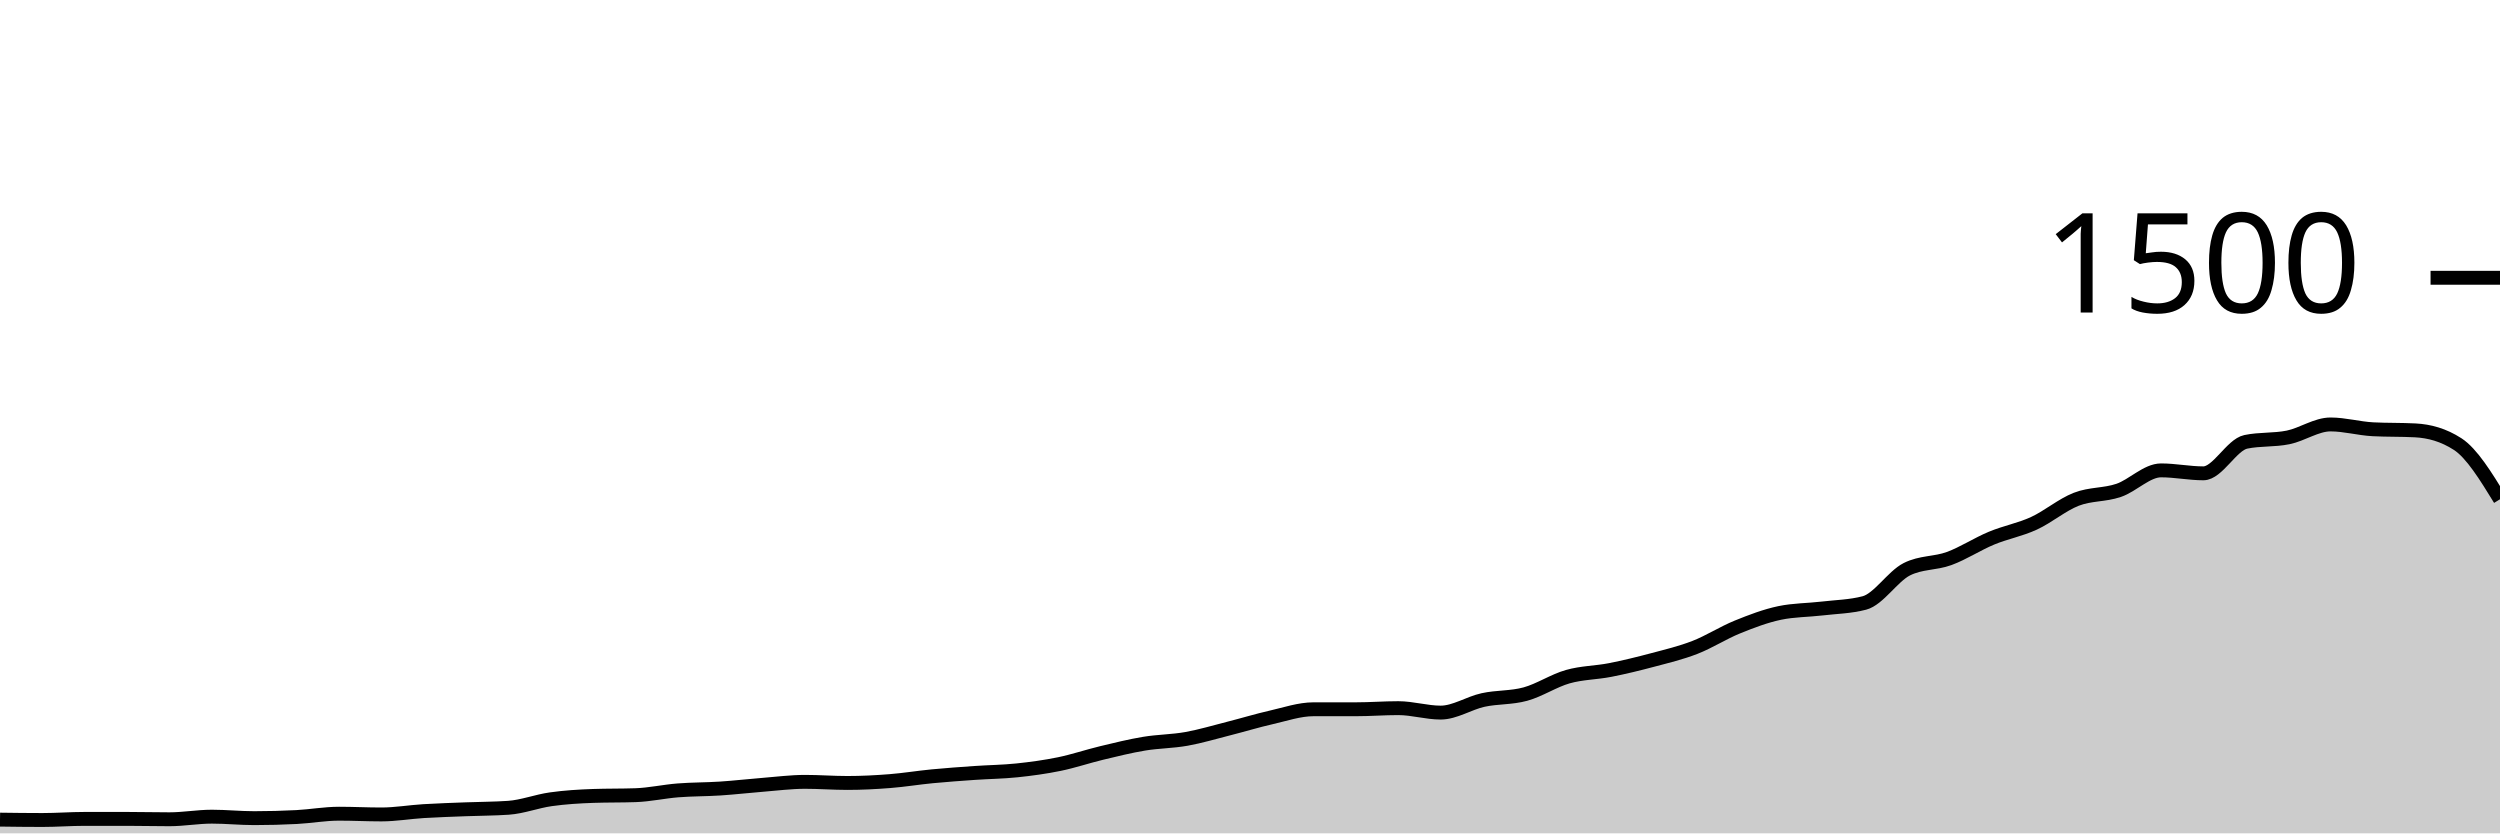
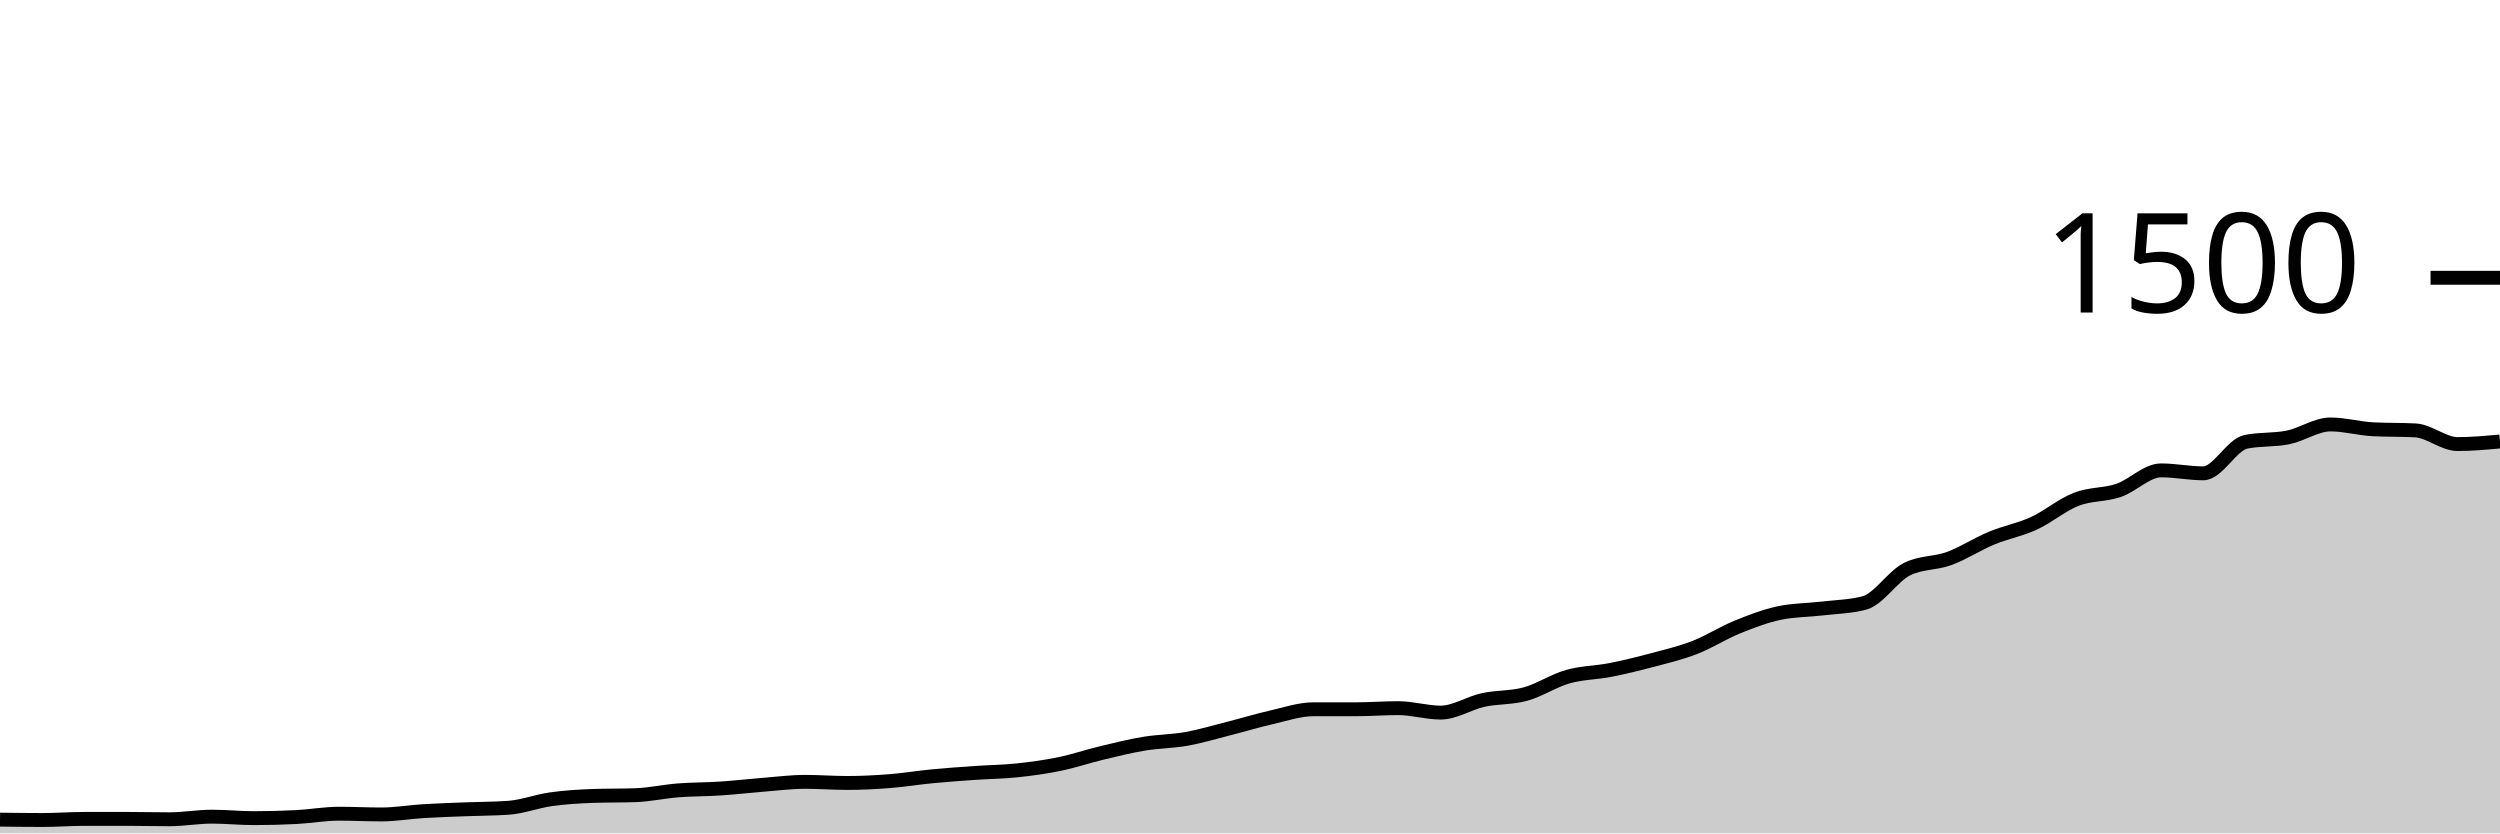
<svg xmlns="http://www.w3.org/2000/svg" viewBox="0 0 180 60">
  <g transform="translate(0,20)">
-     <path class="area" fill="rgba(0, 0, 0, 0.2)" d="M0,39.013C1.017,39.027,2.034,39.04,3.051,39.04C4.068,39.04,5.085,38.96,6.102,38.96C7.119,38.96,8.136,38.96,9.153,38.96C10.169,38.96,11.186,38.987,12.203,38.987C13.22,38.987,14.237,38.8,15.254,38.8C16.271,38.8,17.288,38.907,18.305,38.907C19.322,38.907,20.339,38.88,21.356,38.827C22.373,38.773,23.39,38.587,24.407,38.587C25.424,38.587,26.441,38.64,27.458,38.64C28.475,38.64,29.492,38.462,30.508,38.4C31.525,38.338,32.542,38.307,33.559,38.267C34.576,38.227,35.593,38.231,36.61,38.16C37.627,38.089,38.644,37.689,39.661,37.547C40.678,37.404,41.695,37.342,42.712,37.307C43.729,37.271,44.746,37.289,45.763,37.253C46.78,37.218,47.797,36.987,48.814,36.907C49.831,36.827,50.847,36.84,51.864,36.773C52.881,36.707,53.898,36.587,54.915,36.507C55.932,36.427,56.949,36.293,57.966,36.293C58.983,36.293,60,36.373,61.017,36.373C62.034,36.373,63.051,36.32,64.068,36.24C65.085,36.16,66.102,35.991,67.119,35.893C68.136,35.796,69.153,35.724,70.169,35.653C71.186,35.582,72.203,35.573,73.22,35.467C74.237,35.36,75.254,35.222,76.271,35.013C77.288,34.804,78.305,34.458,79.322,34.213C80.339,33.969,81.356,33.716,82.373,33.547C83.39,33.378,84.407,33.382,85.424,33.2C86.441,33.018,87.458,32.711,88.475,32.453C89.492,32.196,90.508,31.884,91.525,31.653C92.542,31.422,93.559,31.067,94.576,31.067C95.593,31.067,96.61,31.067,97.627,31.067C98.644,31.067,99.661,30.987,100.678,30.987C101.695,30.987,102.712,31.307,103.729,31.307C104.746,31.307,105.763,30.622,106.78,30.4C107.797,30.178,108.814,30.253,109.831,29.973C110.847,29.693,111.864,29.009,112.881,28.72C113.898,28.431,114.915,28.44,115.932,28.24C116.949,28.04,117.966,27.791,118.983,27.52C120,27.249,121.017,27.009,122.034,26.613C123.051,26.218,124.068,25.56,125.085,25.147C126.102,24.733,127.119,24.347,128.136,24.133C129.153,23.92,130.169,23.933,131.186,23.813C132.203,23.693,133.22,23.68,134.237,23.413C135.254,23.147,136.271,21.502,137.288,20.987C138.305,20.471,139.322,20.587,140.339,20.213C141.356,19.84,142.373,19.169,143.39,18.747C144.407,18.324,145.424,18.147,146.441,17.68C147.458,17.213,148.475,16.342,149.492,15.947C150.508,15.551,151.525,15.653,152.542,15.307C153.559,14.96,154.576,13.867,155.593,13.867C156.61,13.867,157.627,14.08,158.644,14.08C159.661,14.08,160.678,12.027,161.695,11.813C162.712,11.6,163.729,11.702,164.746,11.493C165.763,11.284,166.78,10.56,167.797,10.56C168.814,10.56,169.831,10.853,170.847,10.907C171.864,10.96,172.881,10.933,173.898,10.987C174.915,11.04,175.932,11.316,176.949,11.973C177.966,12.631,178.983,14.289,180,15.947L180,40C178.983,40,177.966,40,176.949,40C175.932,40,174.915,40,173.898,40C172.881,40,171.864,40,170.847,40C169.831,40,168.814,40,167.797,40C166.78,40,165.763,40,164.746,40C163.729,40,162.712,40,161.695,40C160.678,40,159.661,40,158.644,40C157.627,40,156.61,40,155.593,40C154.576,40,153.559,40,152.542,40C151.525,40,150.508,40,149.492,40C148.475,40,147.458,40,146.441,40C145.424,40,144.407,40,143.39,40C142.373,40,141.356,40,140.339,40C139.322,40,138.305,40,137.288,40C136.271,40,135.254,40,134.237,40C133.22,40,132.203,40,131.186,40C130.169,40,129.153,40,128.136,40C127.119,40,126.102,40,125.085,40C124.068,40,123.051,40,122.034,40C121.017,40,120,40,118.983,40C117.966,40,116.949,40,115.932,40C114.915,40,113.898,40,112.881,40C111.864,40,110.847,40,109.831,40C108.814,40,107.797,40,106.78,40C105.763,40,104.746,40,103.729,40C102.712,40,101.695,40,100.678,40C99.661,40,98.644,40,97.627,40C96.61,40,95.593,40,94.576,40C93.559,40,92.542,40,91.525,40C90.508,40,89.492,40,88.475,40C87.458,40,86.441,40,85.424,40C84.407,40,83.39,40,82.373,40C81.356,40,80.339,40,79.322,40C78.305,40,77.288,40,76.271,40C75.254,40,74.237,40,73.22,40C72.203,40,71.186,40,70.169,40C69.153,40,68.136,40,67.119,40C66.102,40,65.085,40,64.068,40C63.051,40,62.034,40,61.017,40C60,40,58.983,40,57.966,40C56.949,40,55.932,40,54.915,40C53.898,40,52.881,40,51.864,40C50.847,40,49.831,40,48.814,40C47.797,40,46.78,40,45.763,40C44.746,40,43.729,40,42.712,40C41.695,40,40.678,40,39.661,40C38.644,40,37.627,40,36.61,40C35.593,40,34.576,40,33.559,40C32.542,40,31.525,40,30.508,40C29.492,40,28.475,40,27.458,40C26.441,40,25.424,40,24.407,40C23.39,40,22.373,40,21.356,40C20.339,40,19.322,40,18.305,40C17.288,40,16.271,40,15.254,40C14.237,40,13.22,40,12.203,40C11.186,40,10.169,40,9.153,40C8.136,40,7.119,40,6.102,40C5.085,40,4.068,40,3.051,40C2.034,40,1.017,40,0,40Z" />
-     <path class="line" stroke="black" fill="none" d="M0,39.013C1.017,39.027,2.034,39.04,3.051,39.04C4.068,39.04,5.085,38.96,6.102,38.96C7.119,38.96,8.136,38.96,9.153,38.96C10.169,38.96,11.186,38.987,12.203,38.987C13.22,38.987,14.237,38.8,15.254,38.8C16.271,38.8,17.288,38.907,18.305,38.907C19.322,38.907,20.339,38.88,21.356,38.827C22.373,38.773,23.39,38.587,24.407,38.587C25.424,38.587,26.441,38.64,27.458,38.64C28.475,38.64,29.492,38.462,30.508,38.4C31.525,38.338,32.542,38.307,33.559,38.267C34.576,38.227,35.593,38.231,36.61,38.16C37.627,38.089,38.644,37.689,39.661,37.547C40.678,37.404,41.695,37.342,42.712,37.307C43.729,37.271,44.746,37.289,45.763,37.253C46.78,37.218,47.797,36.987,48.814,36.907C49.831,36.827,50.847,36.84,51.864,36.773C52.881,36.707,53.898,36.587,54.915,36.507C55.932,36.427,56.949,36.293,57.966,36.293C58.983,36.293,60,36.373,61.017,36.373C62.034,36.373,63.051,36.32,64.068,36.24C65.085,36.16,66.102,35.991,67.119,35.893C68.136,35.796,69.153,35.724,70.169,35.653C71.186,35.582,72.203,35.573,73.22,35.467C74.237,35.36,75.254,35.222,76.271,35.013C77.288,34.804,78.305,34.458,79.322,34.213C80.339,33.969,81.356,33.716,82.373,33.547C83.39,33.378,84.407,33.382,85.424,33.2C86.441,33.018,87.458,32.711,88.475,32.453C89.492,32.196,90.508,31.884,91.525,31.653C92.542,31.422,93.559,31.067,94.576,31.067C95.593,31.067,96.61,31.067,97.627,31.067C98.644,31.067,99.661,30.987,100.678,30.987C101.695,30.987,102.712,31.307,103.729,31.307C104.746,31.307,105.763,30.622,106.78,30.4C107.797,30.178,108.814,30.253,109.831,29.973C110.847,29.693,111.864,29.009,112.881,28.72C113.898,28.431,114.915,28.44,115.932,28.24C116.949,28.04,117.966,27.791,118.983,27.52C120,27.249,121.017,27.009,122.034,26.613C123.051,26.218,124.068,25.56,125.085,25.147C126.102,24.733,127.119,24.347,128.136,24.133C129.153,23.92,130.169,23.933,131.186,23.813C132.203,23.693,133.22,23.68,134.237,23.413C135.254,23.147,136.271,21.502,137.288,20.987C138.305,20.471,139.322,20.587,140.339,20.213C141.356,19.84,142.373,19.169,143.39,18.747C144.407,18.324,145.424,18.147,146.441,17.68C147.458,17.213,148.475,16.342,149.492,15.947C150.508,15.551,151.525,15.653,152.542,15.307C153.559,14.96,154.576,13.867,155.593,13.867C156.61,13.867,157.627,14.08,158.644,14.08C159.661,14.08,160.678,12.027,161.695,11.813C162.712,11.6,163.729,11.702,164.746,11.493C165.763,11.284,166.78,10.56,167.797,10.56C168.814,10.56,169.831,10.853,170.847,10.907C171.864,10.96,172.881,10.933,173.898,10.987C174.915,11.04,175.932,11.316,176.949,11.973C177.966,12.631,178.983,14.289,180,15.947" />
+     <path class="area" fill="rgba(0, 0, 0, 0.2)" d="M0,39.013C1.017,39.027,2.034,39.04,3.051,39.04C4.068,39.04,5.085,38.96,6.102,38.96C7.119,38.96,8.136,38.96,9.153,38.96C10.169,38.96,11.186,38.987,12.203,38.987C13.22,38.987,14.237,38.8,15.254,38.8C16.271,38.8,17.288,38.907,18.305,38.907C19.322,38.907,20.339,38.88,21.356,38.827C22.373,38.773,23.39,38.587,24.407,38.587C25.424,38.587,26.441,38.64,27.458,38.64C28.475,38.64,29.492,38.462,30.508,38.4C31.525,38.338,32.542,38.307,33.559,38.267C34.576,38.227,35.593,38.231,36.61,38.16C37.627,38.089,38.644,37.689,39.661,37.547C40.678,37.404,41.695,37.342,42.712,37.307C43.729,37.271,44.746,37.289,45.763,37.253C46.78,37.218,47.797,36.987,48.814,36.907C49.831,36.827,50.847,36.84,51.864,36.773C52.881,36.707,53.898,36.587,54.915,36.507C55.932,36.427,56.949,36.293,57.966,36.293C58.983,36.293,60,36.373,61.017,36.373C62.034,36.373,63.051,36.32,64.068,36.24C65.085,36.16,66.102,35.991,67.119,35.893C68.136,35.796,69.153,35.724,70.169,35.653C71.186,35.582,72.203,35.573,73.22,35.467C74.237,35.36,75.254,35.222,76.271,35.013C77.288,34.804,78.305,34.458,79.322,34.213C80.339,33.969,81.356,33.716,82.373,33.547C83.39,33.378,84.407,33.382,85.424,33.2C86.441,33.018,87.458,32.711,88.475,32.453C89.492,32.196,90.508,31.884,91.525,31.653C92.542,31.422,93.559,31.067,94.576,31.067C95.593,31.067,96.61,31.067,97.627,31.067C98.644,31.067,99.661,30.987,100.678,30.987C101.695,30.987,102.712,31.307,103.729,31.307C104.746,31.307,105.763,30.622,106.78,30.4C107.797,30.178,108.814,30.253,109.831,29.973C110.847,29.693,111.864,29.009,112.881,28.72C113.898,28.431,114.915,28.44,115.932,28.24C116.949,28.04,117.966,27.791,118.983,27.52C120,27.249,121.017,27.009,122.034,26.613C123.051,26.218,124.068,25.56,125.085,25.147C126.102,24.733,127.119,24.347,128.136,24.133C129.153,23.92,130.169,23.933,131.186,23.813C132.203,23.693,133.22,23.68,134.237,23.413C135.254,23.147,136.271,21.502,137.288,20.987C138.305,20.471,139.322,20.587,140.339,20.213C141.356,19.84,142.373,19.169,143.39,18.747C144.407,18.324,145.424,18.147,146.441,17.68C147.458,17.213,148.475,16.342,149.492,15.947C150.508,15.551,151.525,15.653,152.542,15.307C153.559,14.96,154.576,13.867,155.593,13.867C156.61,13.867,157.627,14.08,158.644,14.08C159.661,14.08,160.678,12.027,161.695,11.813C162.712,11.6,163.729,11.702,164.746,11.493C165.763,11.284,166.78,10.56,167.797,10.56C168.814,10.56,169.831,10.853,170.847,10.907C171.864,10.96,172.881,10.933,173.898,10.987C174.915,11.04,175.932,11.973,176.949,11.973C177.966,11.973,178.983,11.88,180,11.787L180,40C178.983,40,177.966,40,176.949,40C175.932,40,174.915,40,173.898,40C172.881,40,171.864,40,170.847,40C169.831,40,168.814,40,167.797,40C166.78,40,165.763,40,164.746,40C163.729,40,162.712,40,161.695,40C160.678,40,159.661,40,158.644,40C157.627,40,156.61,40,155.593,40C154.576,40,153.559,40,152.542,40C151.525,40,150.508,40,149.492,40C148.475,40,147.458,40,146.441,40C145.424,40,144.407,40,143.39,40C142.373,40,141.356,40,140.339,40C139.322,40,138.305,40,137.288,40C136.271,40,135.254,40,134.237,40C133.22,40,132.203,40,131.186,40C130.169,40,129.153,40,128.136,40C127.119,40,126.102,40,125.085,40C124.068,40,123.051,40,122.034,40C121.017,40,120,40,118.983,40C117.966,40,116.949,40,115.932,40C114.915,40,113.898,40,112.881,40C111.864,40,110.847,40,109.831,40C108.814,40,107.797,40,106.78,40C105.763,40,104.746,40,103.729,40C102.712,40,101.695,40,100.678,40C99.661,40,98.644,40,97.627,40C96.61,40,95.593,40,94.576,40C93.559,40,92.542,40,91.525,40C90.508,40,89.492,40,88.475,40C87.458,40,86.441,40,85.424,40C84.407,40,83.39,40,82.373,40C81.356,40,80.339,40,79.322,40C78.305,40,77.288,40,76.271,40C75.254,40,74.237,40,73.22,40C72.203,40,71.186,40,70.169,40C69.153,40,68.136,40,67.119,40C66.102,40,65.085,40,64.068,40C63.051,40,62.034,40,61.017,40C60,40,58.983,40,57.966,40C56.949,40,55.932,40,54.915,40C53.898,40,52.881,40,51.864,40C50.847,40,49.831,40,48.814,40C47.797,40,46.78,40,45.763,40C44.746,40,43.729,40,42.712,40C41.695,40,40.678,40,39.661,40C38.644,40,37.627,40,36.61,40C35.593,40,34.576,40,33.559,40C32.542,40,31.525,40,30.508,40C29.492,40,28.475,40,27.458,40C26.441,40,25.424,40,24.407,40C23.39,40,22.373,40,21.356,40C20.339,40,19.322,40,18.305,40C17.288,40,16.271,40,15.254,40C14.237,40,13.22,40,12.203,40C11.186,40,10.169,40,9.153,40C8.136,40,7.119,40,6.102,40C5.085,40,4.068,40,3.051,40C2.034,40,1.017,40,0,40Z" />
+     <path class="line" stroke="black" fill="none" d="M0,39.013C1.017,39.027,2.034,39.04,3.051,39.04C4.068,39.04,5.085,38.96,6.102,38.96C7.119,38.96,8.136,38.96,9.153,38.96C10.169,38.96,11.186,38.987,12.203,38.987C13.22,38.987,14.237,38.8,15.254,38.8C16.271,38.8,17.288,38.907,18.305,38.907C19.322,38.907,20.339,38.88,21.356,38.827C22.373,38.773,23.39,38.587,24.407,38.587C25.424,38.587,26.441,38.64,27.458,38.64C28.475,38.64,29.492,38.462,30.508,38.4C31.525,38.338,32.542,38.307,33.559,38.267C34.576,38.227,35.593,38.231,36.61,38.16C37.627,38.089,38.644,37.689,39.661,37.547C40.678,37.404,41.695,37.342,42.712,37.307C43.729,37.271,44.746,37.289,45.763,37.253C46.78,37.218,47.797,36.987,48.814,36.907C49.831,36.827,50.847,36.84,51.864,36.773C52.881,36.707,53.898,36.587,54.915,36.507C55.932,36.427,56.949,36.293,57.966,36.293C58.983,36.293,60,36.373,61.017,36.373C62.034,36.373,63.051,36.32,64.068,36.24C65.085,36.16,66.102,35.991,67.119,35.893C68.136,35.796,69.153,35.724,70.169,35.653C71.186,35.582,72.203,35.573,73.22,35.467C74.237,35.36,75.254,35.222,76.271,35.013C77.288,34.804,78.305,34.458,79.322,34.213C80.339,33.969,81.356,33.716,82.373,33.547C83.39,33.378,84.407,33.382,85.424,33.2C86.441,33.018,87.458,32.711,88.475,32.453C89.492,32.196,90.508,31.884,91.525,31.653C92.542,31.422,93.559,31.067,94.576,31.067C95.593,31.067,96.61,31.067,97.627,31.067C98.644,31.067,99.661,30.987,100.678,30.987C101.695,30.987,102.712,31.307,103.729,31.307C104.746,31.307,105.763,30.622,106.78,30.4C107.797,30.178,108.814,30.253,109.831,29.973C110.847,29.693,111.864,29.009,112.881,28.72C113.898,28.431,114.915,28.44,115.932,28.24C116.949,28.04,117.966,27.791,118.983,27.52C120,27.249,121.017,27.009,122.034,26.613C123.051,26.218,124.068,25.56,125.085,25.147C126.102,24.733,127.119,24.347,128.136,24.133C129.153,23.92,130.169,23.933,131.186,23.813C132.203,23.693,133.22,23.68,134.237,23.413C135.254,23.147,136.271,21.502,137.288,20.987C138.305,20.471,139.322,20.587,140.339,20.213C141.356,19.84,142.373,19.169,143.39,18.747C144.407,18.324,145.424,18.147,146.441,17.68C147.458,17.213,148.475,16.342,149.492,15.947C150.508,15.551,151.525,15.653,152.542,15.307C153.559,14.96,154.576,13.867,155.593,13.867C156.61,13.867,157.627,14.08,158.644,14.08C159.661,14.08,160.678,12.027,161.695,11.813C162.712,11.6,163.729,11.702,164.746,11.493C165.763,11.284,166.78,10.56,167.797,10.56C168.814,10.56,169.831,10.853,170.847,10.907C171.864,10.96,172.881,10.933,173.898,10.987C174.915,11.04,175.932,11.973,176.949,11.973C177.966,11.973,178.983,11.88,180,11.787" />
    <path class="axis-ceiling" stroke-width="1" stroke="black" fill="none" d="M175,0L180,0" />
    <text class="axis-ceiling-label" font-family="sans-serif" text-anchor="end" font-size="10px" x="170" y="2.5">1500</text>
  </g>
</svg>
